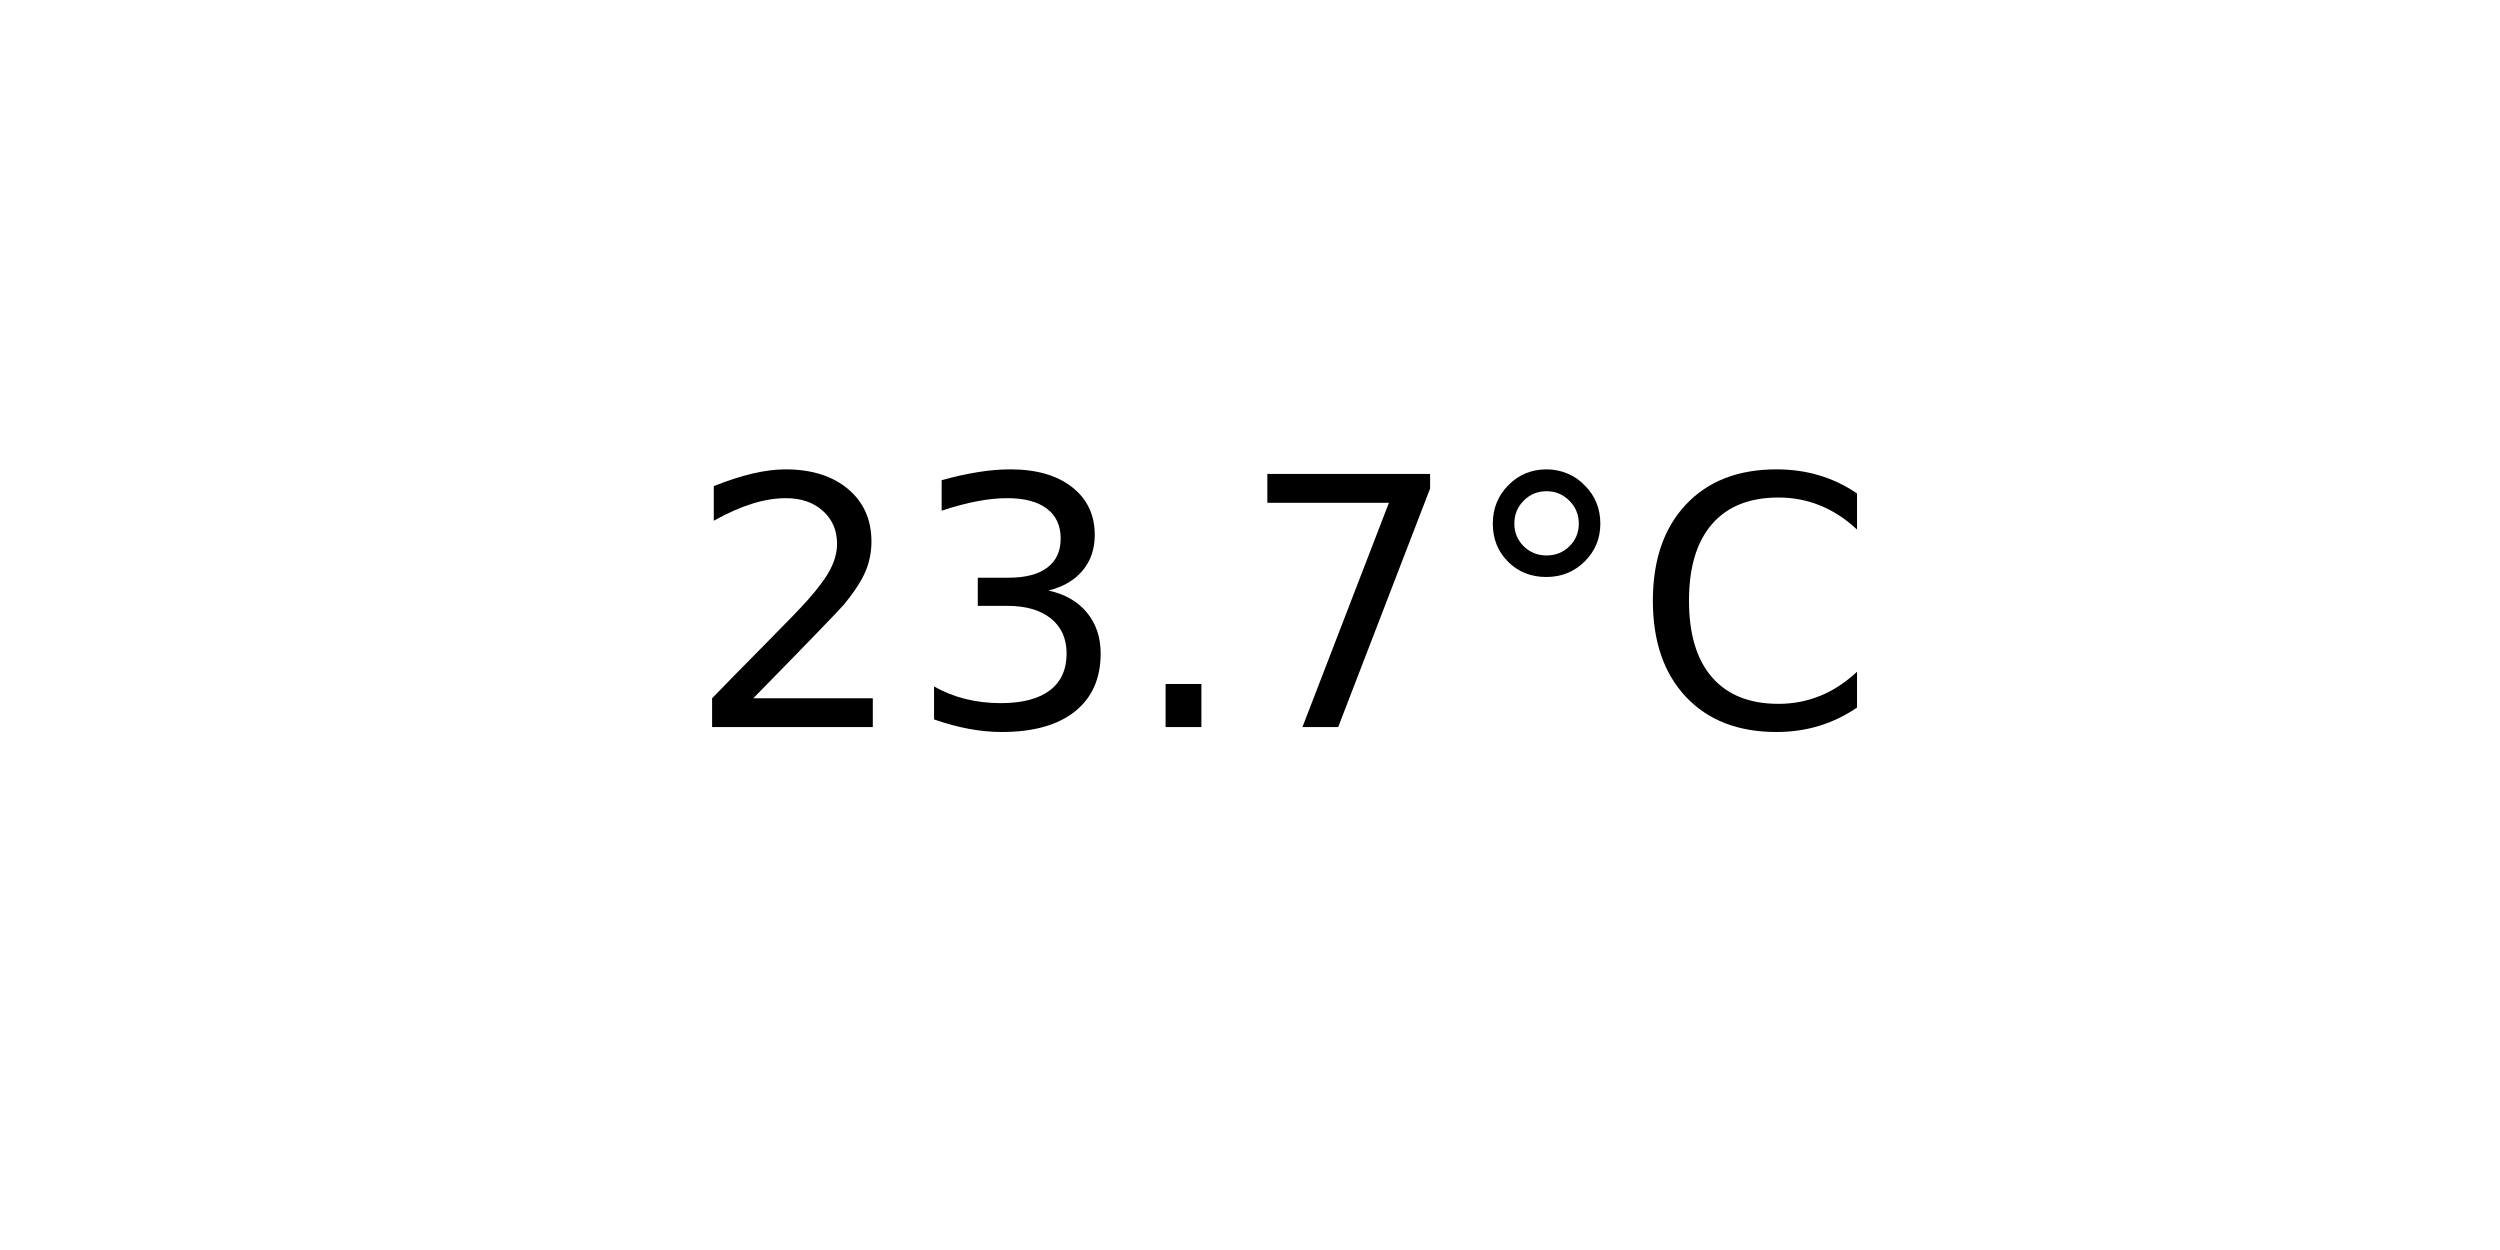
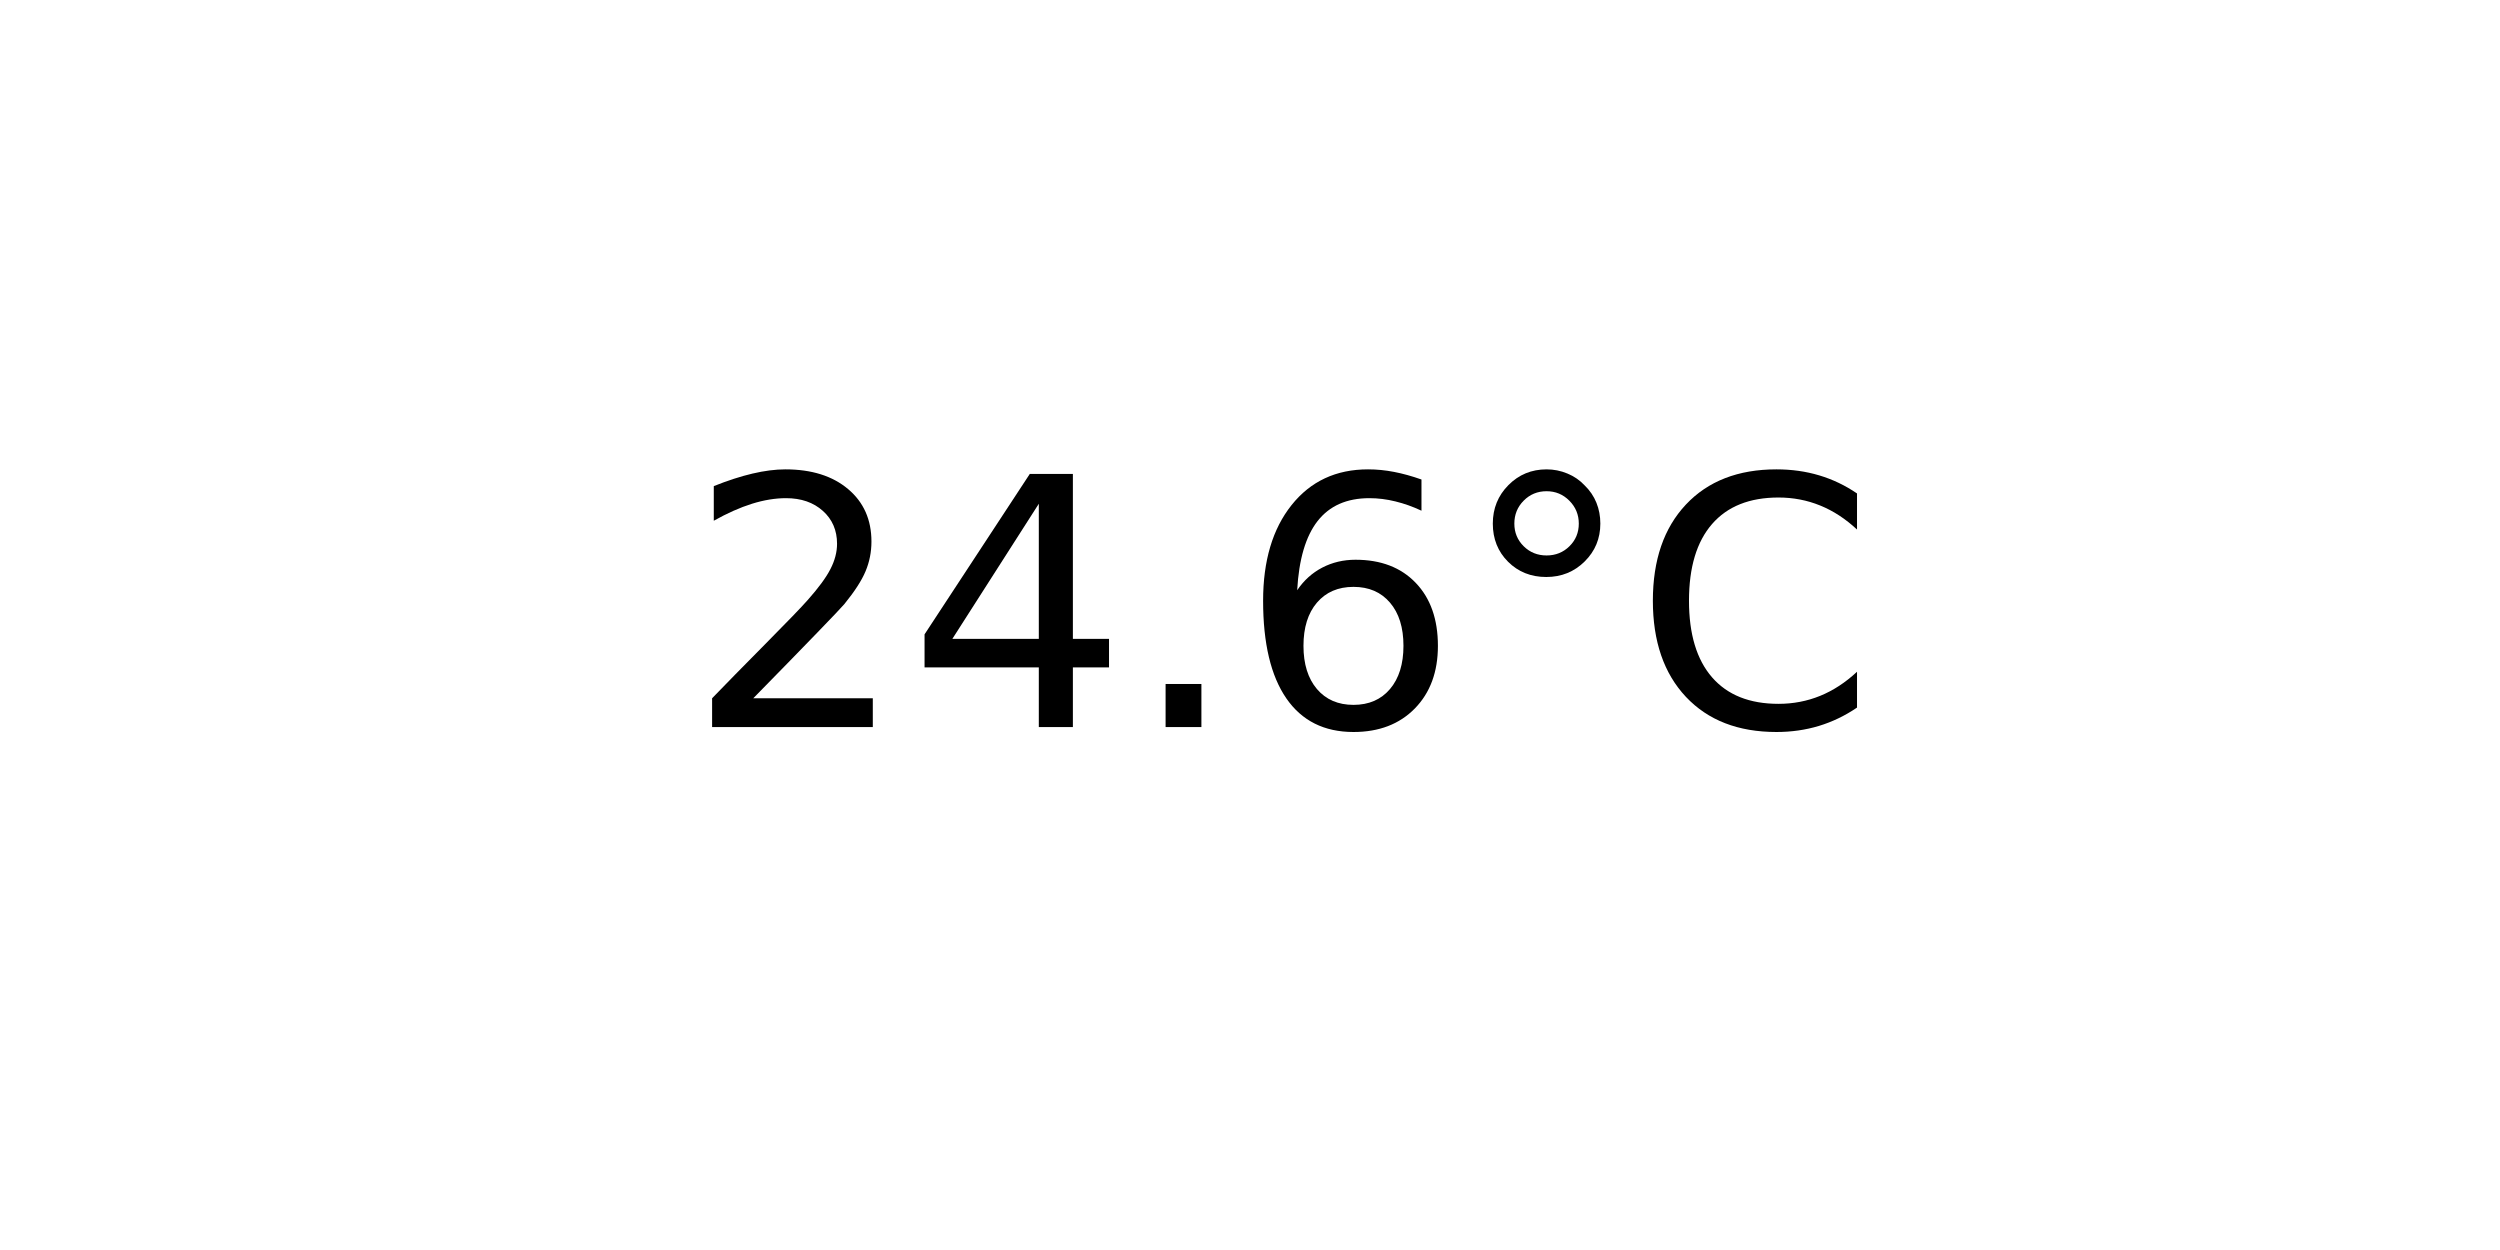
<svg xmlns="http://www.w3.org/2000/svg" xmlns:xlink="http://www.w3.org/1999/xlink" width="72pt" height="36pt" viewBox="0 0 72 36" version="1.1">
  <defs>
    <style type="text/css">*{stroke-linejoin: round; stroke-linecap: butt}</style>
  </defs>
  <g id="figure_1">
    <g id="axes_1">
      <g id="text_1">
        <g transform="translate(19.77578 20.93937) scale(0.1 -0.1)">
          <defs>
            <path id="DejaVuSans-32" d="M 1228 531  L 3431 531  L 3431 0  L 469 0  L 469 531  Q 828 903 1448 1529  Q 2069 2156 2228 2338  Q 2531 2678 2651 2914  Q 2772 3150 2772 3378  Q 2772 3750 2511 3984  Q 2250 4219 1831 4219  Q 1534 4219 1204 4116  Q 875 4013 500 3803  L 500 4441  Q 881 4594 1212 4672  Q 1544 4750 1819 4750  Q 2544 4750 2975 4387  Q 3406 4025 3406 3419  Q 3406 3131 3298 2873  Q 3191 2616 2906 2266  Q 2828 2175 2409 1742  Q 1991 1309 1228 531  z " transform="scale(0.015625)" />
-             <path id="DejaVuSans-33" d="M 2597 2516  Q 3050 2419 3304 2112  Q 3559 1806 3559 1356  Q 3559 666 3084 287  Q 2609 -91 1734 -91  Q 1441 -91 1130 -33  Q 819 25 488 141  L 488 750  Q 750 597 1062 519  Q 1375 441 1716 441  Q 2309 441 2620 675  Q 2931 909 2931 1356  Q 2931 1769 2642 2001  Q 2353 2234 1838 2234  L 1294 2234  L 1294 2753  L 1863 2753  Q 2328 2753 2575 2939  Q 2822 3125 2822 3475  Q 2822 3834 2567 4026  Q 2313 4219 1838 4219  Q 1578 4219 1281 4162  Q 984 4106 628 3988  L 628 4550  Q 988 4650 1302 4700  Q 1616 4750 1894 4750  Q 2613 4750 3031 4423  Q 3450 4097 3450 3541  Q 3450 3153 3228 2886  Q 3006 2619 2597 2516  z " transform="scale(0.015625)" />
+             <path id="DejaVuSans-34" d="M 2419 4116  L 825 1625  L 2419 1625  L 2419 4116  z M 2253 4666  L 3047 4666  L 3047 1625  L 3713 1625  L 3713 1100  L 3047 1100  L 3047 0  L 2419 0  L 2419 1100  L 313 1100  L 313 1709  L 2253 4666  z " transform="scale(0.015625)" />
            <path id="DejaVuSans-2e" d="M 684 794  L 1344 794  L 1344 0  L 684 0  L 684 794  z " transform="scale(0.015625)" />
-             <path id="DejaVuSans-37" d="M 525 4666  L 3525 4666  L 3525 4397  L 1831 0  L 1172 0  L 2766 4134  L 525 4134  L 525 4666  z " transform="scale(0.015625)" />
+             <path id="DejaVuSans-36" d="M 2113 2584  Q 1688 2584 1439 2293  Q 1191 2003 1191 1497  Q 1191 994 1439 701  Q 1688 409 2113 409  Q 2538 409 2786 701  Q 3034 994 3034 1497  Q 3034 2003 2786 2293  Q 2538 2584 2113 2584  z M 3366 4563  L 3366 3988  Q 3128 4100 2886 4159  Q 2644 4219 2406 4219  Q 1781 4219 1451 3797  Q 1122 3375 1075 2522  Q 1259 2794 1537 2939  Q 1816 3084 2150 3084  Q 2853 3084 3261 2657  Q 3669 2231 3669 1497  Q 3669 778 3244 343  Q 2819 -91 2113 -91  Q 1303 -91 875 529  Q 447 1150 447 2328  Q 447 3434 972 4092  Q 1497 4750 2381 4750  Q 2619 4750 2861 4703  Q 3103 4656 3366 4563  z " transform="scale(0.015625)" />
            <path id="DejaVuSans-b0" d="M 1600 4347  Q 1350 4347 1178 4173  Q 1006 4000 1006 3750  Q 1006 3503 1178 3333  Q 1350 3163 1600 3163  Q 1850 3163 2022 3333  Q 2194 3503 2194 3750  Q 2194 3997 2020 4172  Q 1847 4347 1600 4347  z M 1600 4750  Q 1800 4750 1984 4673  Q 2169 4597 2303 4453  Q 2447 4313 2519 4134  Q 2591 3956 2591 3750  Q 2591 3338 2302 3052  Q 2013 2766 1594 2766  Q 1172 2766 890 3047  Q 609 3328 609 3750  Q 609 4169 896 4459  Q 1184 4750 1600 4750  z " transform="scale(0.015625)" />
            <path id="DejaVuSans-43" d="M 4122 4306  L 4122 3641  Q 3803 3938 3442 4084  Q 3081 4231 2675 4231  Q 1875 4231 1450 3742  Q 1025 3253 1025 2328  Q 1025 1406 1450 917  Q 1875 428 2675 428  Q 3081 428 3442 575  Q 3803 722 4122 1019  L 4122 359  Q 3791 134 3420 21  Q 3050 -91 2638 -91  Q 1578 -91 968 557  Q 359 1206 359 2328  Q 359 3453 968 4101  Q 1578 4750 2638 4750  Q 3056 4750 3426 4639  Q 3797 4528 4122 4306  z " transform="scale(0.015625)" />
          </defs>
          <use xlink:href="#DejaVuSans-32" />
-           <use xlink:href="#DejaVuSans-33" x="63.623" />
+           <use xlink:href="#DejaVuSans-34" x="63.623" />
          <use xlink:href="#DejaVuSans-2e" x="127.246" />
-           <use xlink:href="#DejaVuSans-37" x="159.033" />
+           <use xlink:href="#DejaVuSans-36" x="159.033" />
          <use xlink:href="#DejaVuSans-b0" x="222.656" />
          <use xlink:href="#DejaVuSans-43" x="272.656" />
        </g>
      </g>
    </g>
  </g>
</svg>
